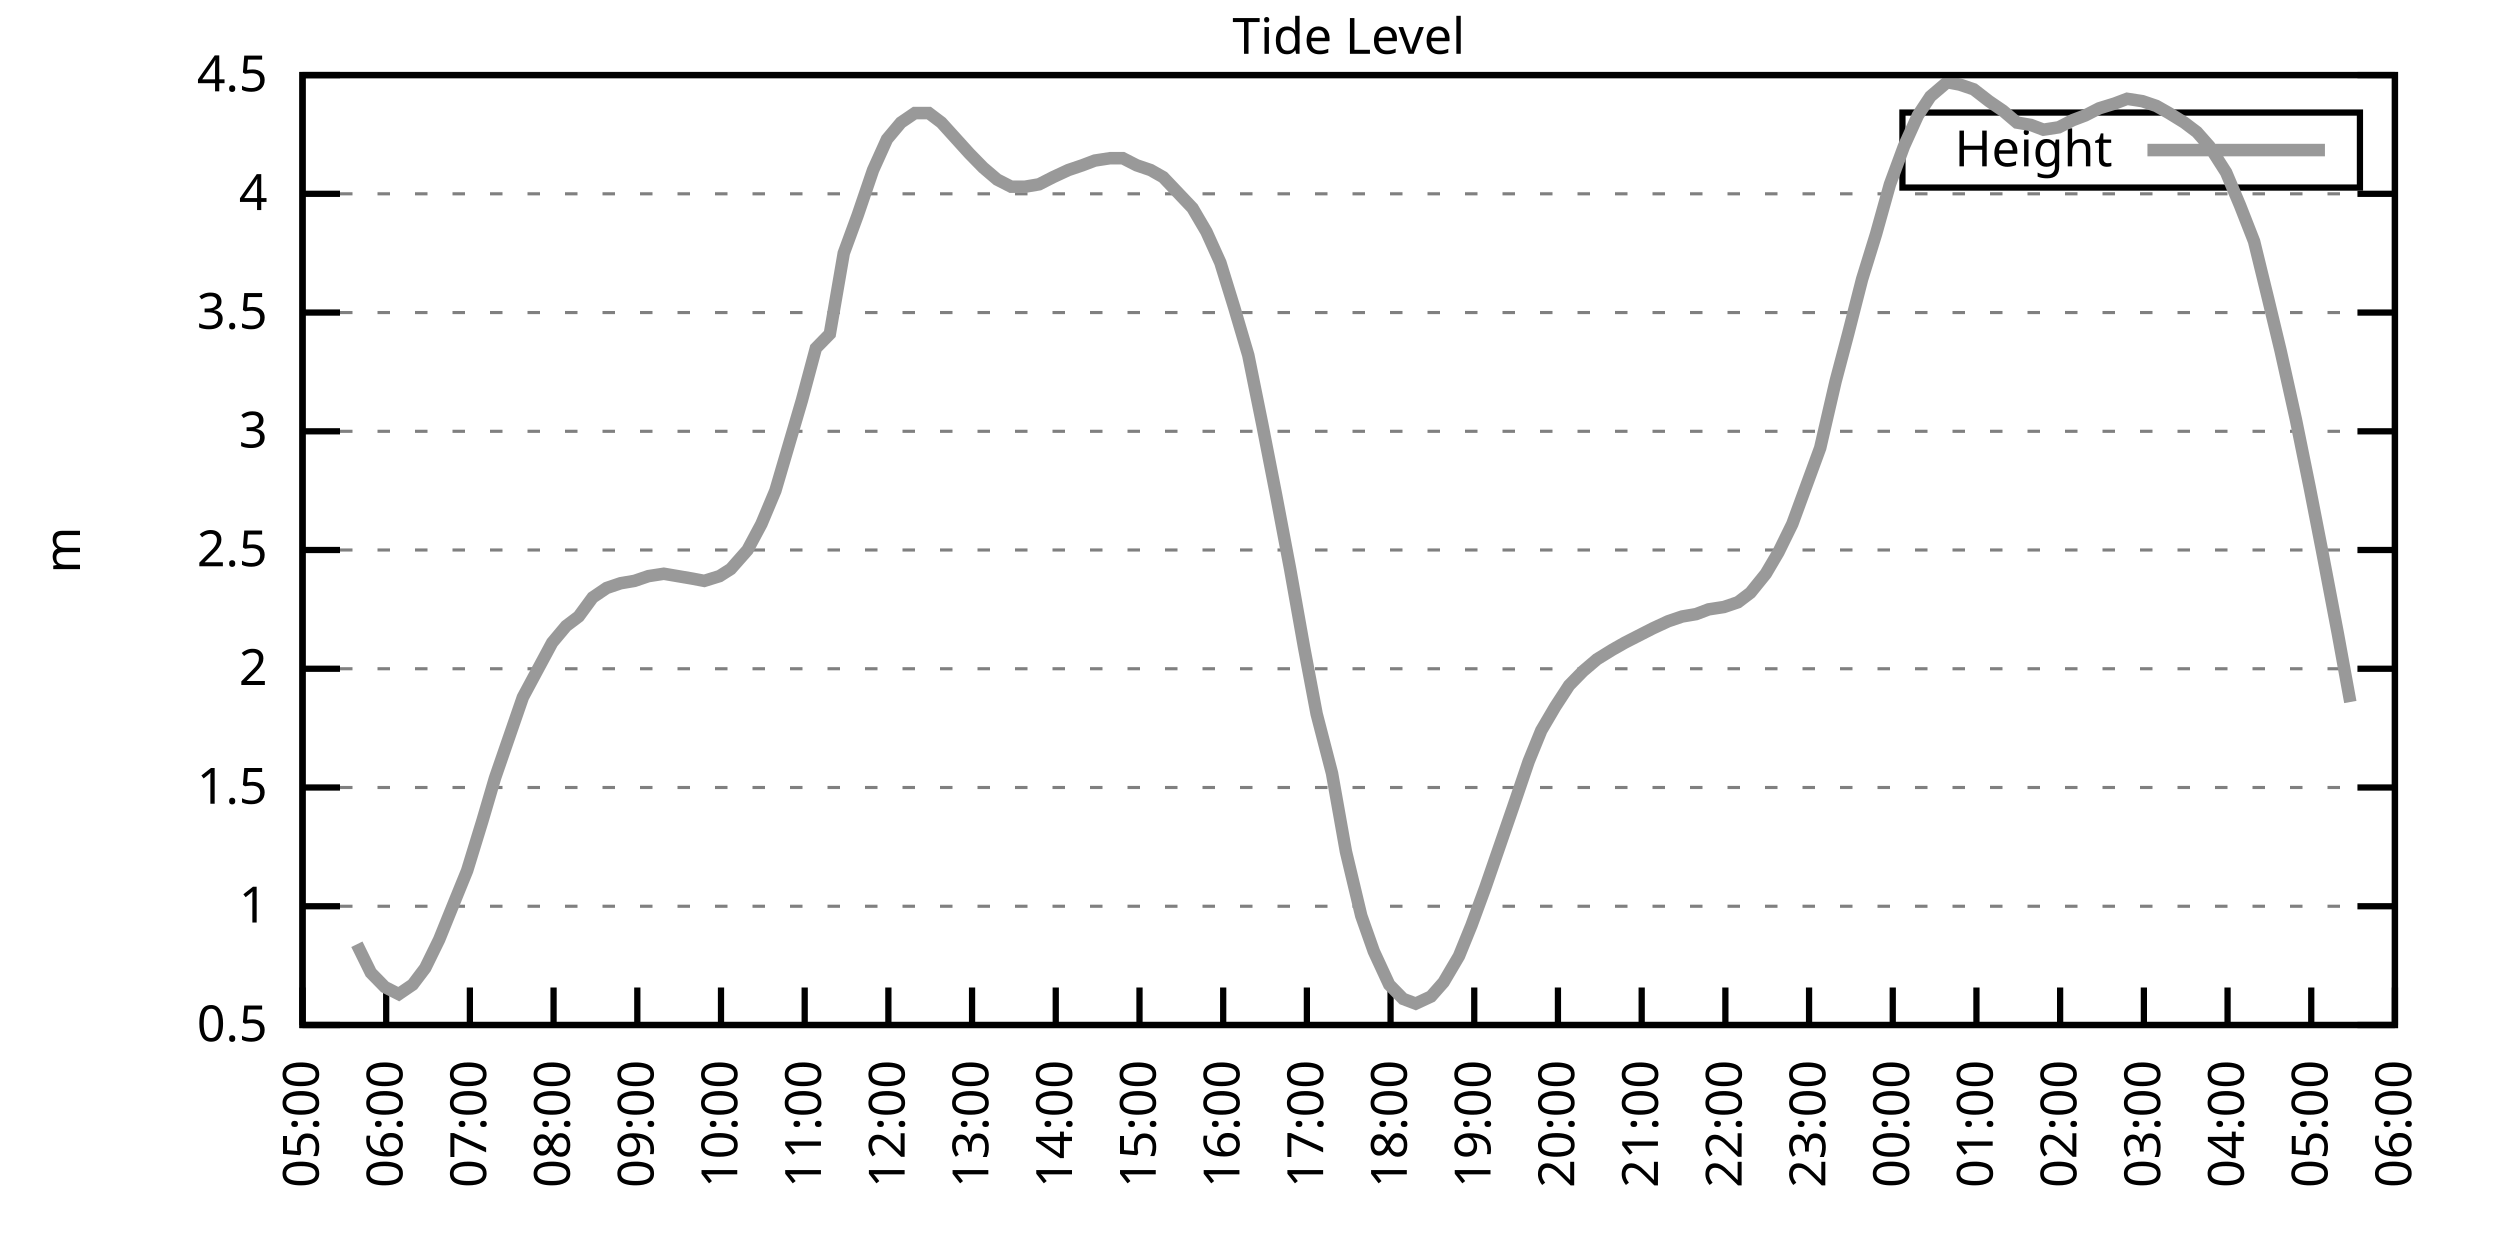
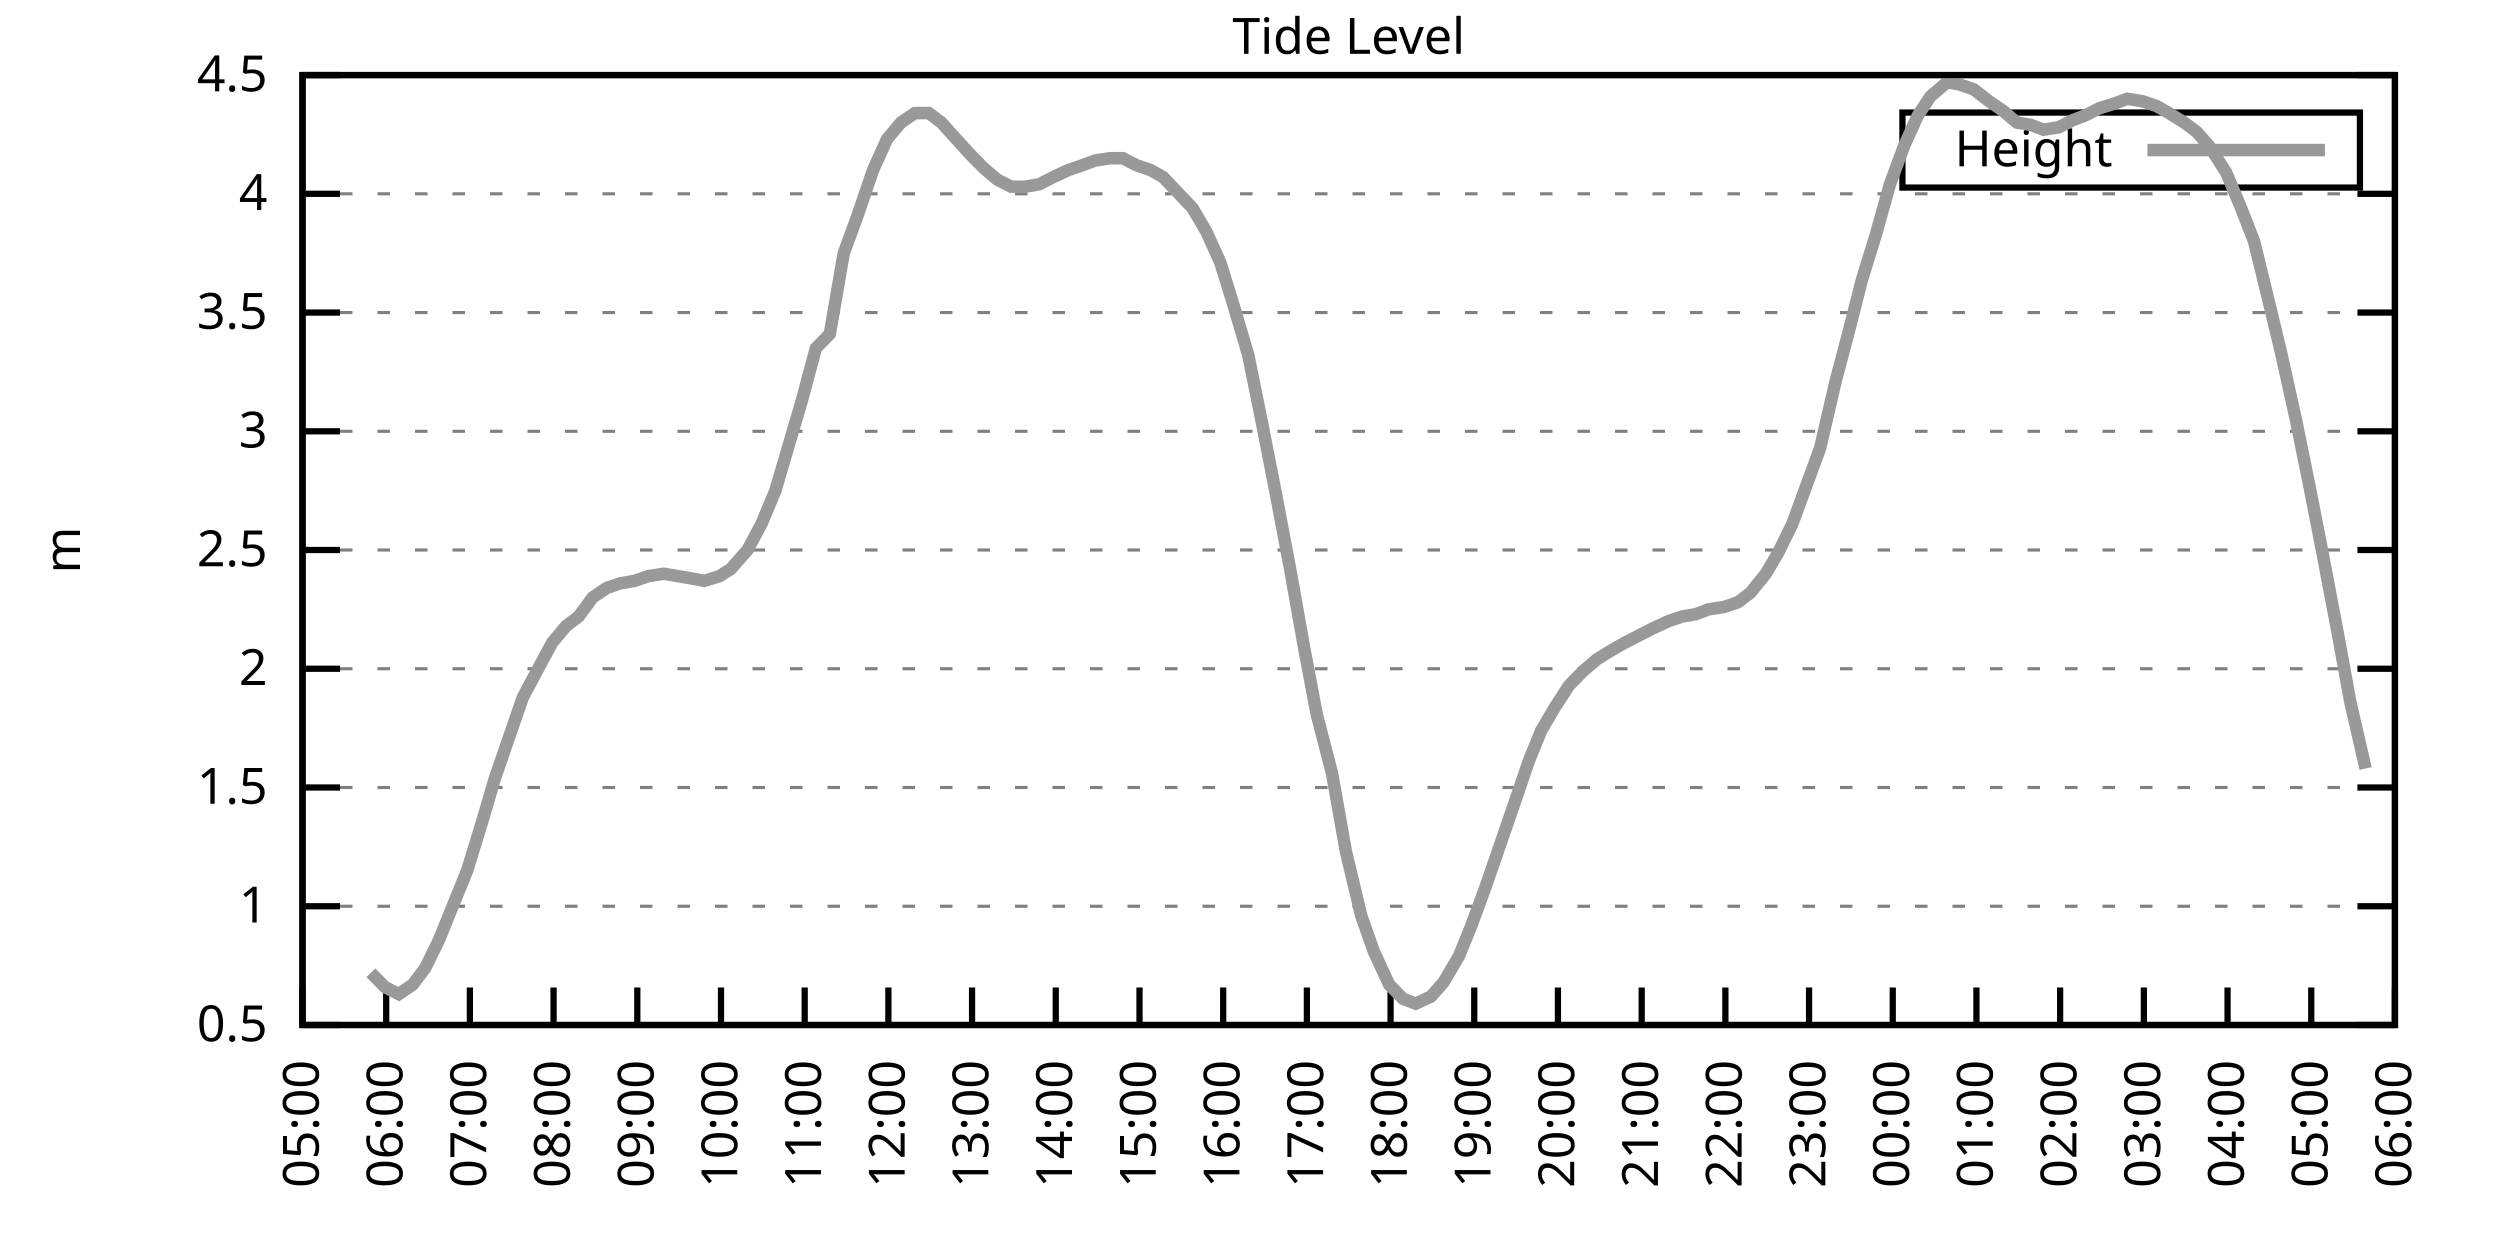
<svg xmlns="http://www.w3.org/2000/svg" xmlns:xlink="http://www.w3.org/1999/xlink" width="400" height="200" viewBox="0 0 400 200">
  <g id="gnuplot_canvas">
    <rect x="0" y="0" width="400" height="200" fill="none" />
    <defs>
      <circle id="gpDot" r="0.5" stroke-width="0.5" stroke="currentColor" />
      <path id="gpPt0" stroke-width="0.333" stroke="currentColor" d="M-1,0 h2 M0,-1 v2" />
      <path id="gpPt1" stroke-width="0.333" stroke="currentColor" d="M-1,-1 L1,1 M1,-1 L-1,1" />
      <path id="gpPt2" stroke-width="0.333" stroke="currentColor" d="M-1,0 L1,0 M0,-1 L0,1 M-1,-1 L1,1 M-1,1 L1,-1" />
      <rect id="gpPt3" stroke-width="0.333" stroke="currentColor" x="-1" y="-1" width="2" height="2" />
      <rect id="gpPt4" stroke-width="0.333" stroke="currentColor" fill="currentColor" x="-1" y="-1" width="2" height="2" />
      <circle id="gpPt5" stroke-width="0.333" stroke="currentColor" cx="0" cy="0" r="1" />
      <use xlink:href="#gpPt5" id="gpPt6" fill="currentColor" stroke="none" />
      <path id="gpPt7" stroke-width="0.333" stroke="currentColor" d="M0,-1.33 L-1.33,0.67 L1.33,0.67 z" />
      <use xlink:href="#gpPt7" id="gpPt8" fill="currentColor" stroke="none" />
      <use xlink:href="#gpPt7" id="gpPt9" stroke="currentColor" transform="rotate(180)" />
      <use xlink:href="#gpPt9" id="gpPt10" fill="currentColor" stroke="none" />
      <use xlink:href="#gpPt3" id="gpPt11" stroke="currentColor" transform="rotate(45)" />
      <use xlink:href="#gpPt11" id="gpPt12" fill="currentColor" stroke="none" />
      <path id="gpPt13" stroke-width="0.333" stroke="currentColor" d="M0,1.330 L1.265,0.411 L0.782,-1.067 L-0.782,-1.076 L-1.265,0.411 z" />
      <use xlink:href="#gpPt13" id="gpPt14" fill="currentColor" stroke="none" />
      <filter id="textbox" filterUnits="objectBoundingBox" x="0" y="0" height="1" width="1">
        <feFlood flood-color="white" flood-opacity="1" result="bgnd" />
        <feComposite in="SourceGraphic" in2="bgnd" operator="atop" />
      </filter>
      <filter id="greybox" filterUnits="objectBoundingBox" x="0" y="0" height="1" width="1">
        <feFlood flood-color="lightgrey" flood-opacity="1" result="grey" />
        <feComposite in="SourceGraphic" in2="grey" operator="atop" />
      </filter>
    </defs>
    <g fill="none" color="white" stroke="currentColor" stroke-width="1.00" stroke-linecap="butt" stroke-linejoin="miter">
</g>
    <g fill="none" color="black" stroke="currentColor" stroke-width="1.00" stroke-linecap="butt" stroke-linejoin="miter">
      <g stroke="none" shape-rendering="crispEdges">
        <polygon fill="rgb(255, 255, 255)" points="48.40,164.00 383.18,164.00 383.18,12.02 48.40,12.02 " />
      </g>
    </g>
    <g fill="none" color="black" stroke="currentColor" stroke-width="1.00" stroke-linecap="butt" stroke-linejoin="miter">
</g>
    <g fill="none" color="black" stroke="black" stroke-width="0.50" stroke-linecap="butt" stroke-linejoin="miter">
</g>
    <g fill="none" color="gray" stroke="currentColor" stroke-width="0.50" stroke-linecap="butt" stroke-linejoin="miter">
      <path stroke="gray" stroke-dasharray="2,4" class="gridline" d="M48.40,164.00 L383.19,164.00  " />
    </g>
    <g fill="none" color="gray" stroke="gray" stroke-width="1.00" stroke-linecap="butt" stroke-linejoin="miter">
</g>
    <g fill="none" color="black" stroke="currentColor" stroke-width="1.00" stroke-linecap="butt" stroke-linejoin="miter">
      <path stroke="black" d="M48.40,164.00 L54.40,164.00 M383.19,164.00 L377.19,164.00  " />
      <g transform="translate(42.80,166.60)" stroke="none" fill="black" font-family="Sans" font-size="8.00" text-anchor="end">
        <text>
          <tspan font-family="Sans"> 0.5</tspan>
        </text>
      </g>
    </g>
    <g fill="none" color="black" stroke="currentColor" stroke-width="1.00" stroke-linecap="butt" stroke-linejoin="miter">
</g>
    <g fill="none" color="black" stroke="black" stroke-width="0.50" stroke-linecap="butt" stroke-linejoin="miter">
</g>
    <g fill="none" color="gray" stroke="currentColor" stroke-width="0.50" stroke-linecap="butt" stroke-linejoin="miter">
      <path stroke="gray" stroke-dasharray="2,4" class="gridline" d="M48.40,145.00 L383.19,145.00  " />
    </g>
    <g fill="none" color="gray" stroke="gray" stroke-width="1.00" stroke-linecap="butt" stroke-linejoin="miter">
</g>
    <g fill="none" color="black" stroke="currentColor" stroke-width="1.00" stroke-linecap="butt" stroke-linejoin="miter">
      <path stroke="black" d="M48.40,145.00 L54.40,145.00 M383.19,145.00 L377.19,145.00  " />
      <g transform="translate(42.80,147.60)" stroke="none" fill="black" font-family="Sans" font-size="8.00" text-anchor="end">
        <text>
          <tspan font-family="Sans"> 1</tspan>
        </text>
      </g>
    </g>
    <g fill="none" color="black" stroke="currentColor" stroke-width="1.00" stroke-linecap="butt" stroke-linejoin="miter">
</g>
    <g fill="none" color="black" stroke="black" stroke-width="0.50" stroke-linecap="butt" stroke-linejoin="miter">
</g>
    <g fill="none" color="gray" stroke="currentColor" stroke-width="0.50" stroke-linecap="butt" stroke-linejoin="miter">
      <path stroke="gray" stroke-dasharray="2,4" class="gridline" d="M48.40,126.00 L383.19,126.00  " />
    </g>
    <g fill="none" color="gray" stroke="gray" stroke-width="1.00" stroke-linecap="butt" stroke-linejoin="miter">
</g>
    <g fill="none" color="black" stroke="currentColor" stroke-width="1.00" stroke-linecap="butt" stroke-linejoin="miter">
      <path stroke="black" d="M48.40,126.00 L54.40,126.00 M383.19,126.00 L377.19,126.00  " />
      <g transform="translate(42.80,128.60)" stroke="none" fill="black" font-family="Sans" font-size="8.00" text-anchor="end">
        <text>
          <tspan font-family="Sans"> 1.5</tspan>
        </text>
      </g>
    </g>
    <g fill="none" color="black" stroke="currentColor" stroke-width="1.00" stroke-linecap="butt" stroke-linejoin="miter">
</g>
    <g fill="none" color="black" stroke="black" stroke-width="0.50" stroke-linecap="butt" stroke-linejoin="miter">
</g>
    <g fill="none" color="gray" stroke="currentColor" stroke-width="0.50" stroke-linecap="butt" stroke-linejoin="miter">
      <path stroke="gray" stroke-dasharray="2,4" class="gridline" d="M48.40,107.00 L383.19,107.00  " />
    </g>
    <g fill="none" color="gray" stroke="gray" stroke-width="1.00" stroke-linecap="butt" stroke-linejoin="miter">
</g>
    <g fill="none" color="black" stroke="currentColor" stroke-width="1.00" stroke-linecap="butt" stroke-linejoin="miter">
      <path stroke="black" d="M48.40,107.00 L54.40,107.00 M383.19,107.00 L377.19,107.00  " />
      <g transform="translate(42.80,109.60)" stroke="none" fill="black" font-family="Sans" font-size="8.00" text-anchor="end">
        <text>
          <tspan font-family="Sans"> 2</tspan>
        </text>
      </g>
    </g>
    <g fill="none" color="black" stroke="currentColor" stroke-width="1.00" stroke-linecap="butt" stroke-linejoin="miter">
</g>
    <g fill="none" color="black" stroke="black" stroke-width="0.50" stroke-linecap="butt" stroke-linejoin="miter">
</g>
    <g fill="none" color="gray" stroke="currentColor" stroke-width="0.50" stroke-linecap="butt" stroke-linejoin="miter">
      <path stroke="gray" stroke-dasharray="2,4" class="gridline" d="M48.40,88.00 L383.19,88.00  " />
    </g>
    <g fill="none" color="gray" stroke="gray" stroke-width="1.00" stroke-linecap="butt" stroke-linejoin="miter">
</g>
    <g fill="none" color="black" stroke="currentColor" stroke-width="1.00" stroke-linecap="butt" stroke-linejoin="miter">
      <path stroke="black" d="M48.40,88.00 L54.40,88.00 M383.19,88.00 L377.19,88.00  " />
      <g transform="translate(42.80,90.60)" stroke="none" fill="black" font-family="Sans" font-size="8.00" text-anchor="end">
        <text>
          <tspan font-family="Sans"> 2.5</tspan>
        </text>
      </g>
    </g>
    <g fill="none" color="black" stroke="currentColor" stroke-width="1.00" stroke-linecap="butt" stroke-linejoin="miter">
</g>
    <g fill="none" color="black" stroke="black" stroke-width="0.50" stroke-linecap="butt" stroke-linejoin="miter">
</g>
    <g fill="none" color="gray" stroke="currentColor" stroke-width="0.50" stroke-linecap="butt" stroke-linejoin="miter">
      <path stroke="gray" stroke-dasharray="2,4" class="gridline" d="M48.40,69.01 L383.19,69.01  " />
    </g>
    <g fill="none" color="gray" stroke="gray" stroke-width="1.00" stroke-linecap="butt" stroke-linejoin="miter">
</g>
    <g fill="none" color="black" stroke="currentColor" stroke-width="1.00" stroke-linecap="butt" stroke-linejoin="miter">
      <path stroke="black" d="M48.40,69.01 L54.40,69.01 M383.19,69.01 L377.19,69.01  " />
      <g transform="translate(42.80,71.61)" stroke="none" fill="black" font-family="Sans" font-size="8.00" text-anchor="end">
        <text>
          <tspan font-family="Sans"> 3</tspan>
        </text>
      </g>
    </g>
    <g fill="none" color="black" stroke="currentColor" stroke-width="1.00" stroke-linecap="butt" stroke-linejoin="miter">
</g>
    <g fill="none" color="black" stroke="black" stroke-width="0.50" stroke-linecap="butt" stroke-linejoin="miter">
</g>
    <g fill="none" color="gray" stroke="currentColor" stroke-width="0.50" stroke-linecap="butt" stroke-linejoin="miter">
      <path stroke="gray" stroke-dasharray="2,4" class="gridline" d="M48.40,50.01 L383.19,50.01  " />
    </g>
    <g fill="none" color="gray" stroke="gray" stroke-width="1.00" stroke-linecap="butt" stroke-linejoin="miter">
</g>
    <g fill="none" color="black" stroke="currentColor" stroke-width="1.00" stroke-linecap="butt" stroke-linejoin="miter">
      <path stroke="black" d="M48.40,50.01 L54.40,50.01 M383.19,50.01 L377.19,50.01  " />
      <g transform="translate(42.80,52.61)" stroke="none" fill="black" font-family="Sans" font-size="8.00" text-anchor="end">
        <text>
          <tspan font-family="Sans"> 3.5</tspan>
        </text>
      </g>
    </g>
    <g fill="none" color="black" stroke="currentColor" stroke-width="1.00" stroke-linecap="butt" stroke-linejoin="miter">
</g>
    <g fill="none" color="black" stroke="black" stroke-width="0.50" stroke-linecap="butt" stroke-linejoin="miter">
</g>
    <g fill="none" color="gray" stroke="currentColor" stroke-width="0.50" stroke-linecap="butt" stroke-linejoin="miter">
      <path stroke="gray" stroke-dasharray="2,4" class="gridline" d="M48.40,31.01 L383.19,31.01  " />
    </g>
    <g fill="none" color="gray" stroke="gray" stroke-width="1.00" stroke-linecap="butt" stroke-linejoin="miter">
</g>
    <g fill="none" color="black" stroke="currentColor" stroke-width="1.00" stroke-linecap="butt" stroke-linejoin="miter">
      <path stroke="black" d="M48.40,31.01 L54.40,31.01 M383.19,31.01 L377.19,31.01  " />
      <g transform="translate(42.80,33.61)" stroke="none" fill="black" font-family="Sans" font-size="8.00" text-anchor="end">
        <text>
          <tspan font-family="Sans"> 4</tspan>
        </text>
      </g>
    </g>
    <g fill="none" color="black" stroke="currentColor" stroke-width="1.00" stroke-linecap="butt" stroke-linejoin="miter">
</g>
    <g fill="none" color="black" stroke="black" stroke-width="0.50" stroke-linecap="butt" stroke-linejoin="miter">
</g>
    <g fill="none" color="gray" stroke="currentColor" stroke-width="0.50" stroke-linecap="butt" stroke-linejoin="miter">
      <path stroke="gray" stroke-dasharray="2,4" class="gridline" d="M48.40,12.01 L383.19,12.01  " />
    </g>
    <g fill="none" color="gray" stroke="gray" stroke-width="1.00" stroke-linecap="butt" stroke-linejoin="miter">
</g>
    <g fill="none" color="black" stroke="currentColor" stroke-width="1.00" stroke-linecap="butt" stroke-linejoin="miter">
      <path stroke="black" d="M48.40,12.01 L54.40,12.01 M383.19,12.01 L377.19,12.01  " />
      <g transform="translate(42.80,14.61)" stroke="none" fill="black" font-family="Sans" font-size="8.00" text-anchor="end">
        <text>
          <tspan font-family="Sans"> 4.5</tspan>
        </text>
      </g>
    </g>
    <g fill="none" color="black" stroke="currentColor" stroke-width="1.00" stroke-linecap="butt" stroke-linejoin="miter">
      <path stroke="black" d="M48.40,164.00 L48.40,158.00  " />
      <g transform="translate(51.00,169.60) rotate(270.00)" stroke="none" fill="black" font-family="Sans" font-size="8.00" text-anchor="end">
        <text>
          <tspan font-family="Sans">05:00</tspan>
        </text>
      </g>
    </g>
    <g fill="none" color="black" stroke="currentColor" stroke-width="1.00" stroke-linecap="butt" stroke-linejoin="miter">
      <path stroke="black" d="M61.79,164.00 L61.79,158.00  " />
      <g transform="translate(64.39,169.60) rotate(270.00)" stroke="none" fill="black" font-family="Sans" font-size="8.00" text-anchor="end">
        <text>
          <tspan font-family="Sans">06:00</tspan>
        </text>
      </g>
    </g>
    <g fill="none" color="black" stroke="currentColor" stroke-width="1.00" stroke-linecap="butt" stroke-linejoin="miter">
      <path stroke="black" d="M75.18,164.00 L75.18,158.00  " />
      <g transform="translate(77.78,169.60) rotate(270.00)" stroke="none" fill="black" font-family="Sans" font-size="8.00" text-anchor="end">
        <text>
          <tspan font-family="Sans">07:00</tspan>
        </text>
      </g>
    </g>
    <g fill="none" color="black" stroke="currentColor" stroke-width="1.00" stroke-linecap="butt" stroke-linejoin="miter">
      <path stroke="black" d="M88.57,164.00 L88.57,158.00  " />
      <g transform="translate(91.17,169.60) rotate(270.00)" stroke="none" fill="black" font-family="Sans" font-size="8.00" text-anchor="end">
        <text>
          <tspan font-family="Sans">08:00</tspan>
        </text>
      </g>
    </g>
    <g fill="none" color="black" stroke="currentColor" stroke-width="1.00" stroke-linecap="butt" stroke-linejoin="miter">
      <path stroke="black" d="M101.97,164.00 L101.97,158.00  " />
      <g transform="translate(104.57,169.60) rotate(270.00)" stroke="none" fill="black" font-family="Sans" font-size="8.00" text-anchor="end">
        <text>
          <tspan font-family="Sans">09:00</tspan>
        </text>
      </g>
    </g>
    <g fill="none" color="black" stroke="currentColor" stroke-width="1.00" stroke-linecap="butt" stroke-linejoin="miter">
      <path stroke="black" d="M115.36,164.00 L115.36,158.00  " />
      <g transform="translate(117.96,169.60) rotate(270.00)" stroke="none" fill="black" font-family="Sans" font-size="8.00" text-anchor="end">
        <text>
          <tspan font-family="Sans">10:00</tspan>
        </text>
      </g>
    </g>
    <g fill="none" color="black" stroke="currentColor" stroke-width="1.00" stroke-linecap="butt" stroke-linejoin="miter">
      <path stroke="black" d="M128.75,164.00 L128.75,158.00  " />
      <g transform="translate(131.35,169.60) rotate(270.00)" stroke="none" fill="black" font-family="Sans" font-size="8.00" text-anchor="end">
        <text>
          <tspan font-family="Sans">11:00</tspan>
        </text>
      </g>
    </g>
    <g fill="none" color="black" stroke="currentColor" stroke-width="1.00" stroke-linecap="butt" stroke-linejoin="miter">
      <path stroke="black" d="M142.14,164.00 L142.14,158.00  " />
      <g transform="translate(144.74,169.60) rotate(270.00)" stroke="none" fill="black" font-family="Sans" font-size="8.00" text-anchor="end">
        <text>
          <tspan font-family="Sans">12:00</tspan>
        </text>
      </g>
    </g>
    <g fill="none" color="black" stroke="currentColor" stroke-width="1.00" stroke-linecap="butt" stroke-linejoin="miter">
      <path stroke="black" d="M155.53,164.00 L155.53,158.00  " />
      <g transform="translate(158.13,169.60) rotate(270.00)" stroke="none" fill="black" font-family="Sans" font-size="8.00" text-anchor="end">
        <text>
          <tspan font-family="Sans">13:00</tspan>
        </text>
      </g>
    </g>
    <g fill="none" color="black" stroke="currentColor" stroke-width="1.00" stroke-linecap="butt" stroke-linejoin="miter">
      <path stroke="black" d="M168.92,164.00 L168.92,158.00  " />
      <g transform="translate(171.52,169.60) rotate(270.00)" stroke="none" fill="black" font-family="Sans" font-size="8.00" text-anchor="end">
        <text>
          <tspan font-family="Sans">14:00</tspan>
        </text>
      </g>
    </g>
    <g fill="none" color="black" stroke="currentColor" stroke-width="1.00" stroke-linecap="butt" stroke-linejoin="miter">
      <path stroke="black" d="M182.32,164.00 L182.32,158.00  " />
      <g transform="translate(184.92,169.60) rotate(270.00)" stroke="none" fill="black" font-family="Sans" font-size="8.00" text-anchor="end">
        <text>
          <tspan font-family="Sans">15:00</tspan>
        </text>
      </g>
    </g>
    <g fill="none" color="black" stroke="currentColor" stroke-width="1.00" stroke-linecap="butt" stroke-linejoin="miter">
      <path stroke="black" d="M195.71,164.00 L195.71,158.00  " />
      <g transform="translate(198.31,169.60) rotate(270.00)" stroke="none" fill="black" font-family="Sans" font-size="8.00" text-anchor="end">
        <text>
          <tspan font-family="Sans">16:00</tspan>
        </text>
      </g>
    </g>
    <g fill="none" color="black" stroke="currentColor" stroke-width="1.00" stroke-linecap="butt" stroke-linejoin="miter">
      <path stroke="black" d="M209.10,164.00 L209.10,158.00  " />
      <g transform="translate(211.70,169.60) rotate(270.00)" stroke="none" fill="black" font-family="Sans" font-size="8.00" text-anchor="end">
        <text>
          <tspan font-family="Sans">17:00</tspan>
        </text>
      </g>
    </g>
    <g fill="none" color="black" stroke="currentColor" stroke-width="1.00" stroke-linecap="butt" stroke-linejoin="miter">
      <path stroke="black" d="M222.49,164.00 L222.49,158.00  " />
      <g transform="translate(225.09,169.60) rotate(270.00)" stroke="none" fill="black" font-family="Sans" font-size="8.00" text-anchor="end">
        <text>
          <tspan font-family="Sans">18:00</tspan>
        </text>
      </g>
    </g>
    <g fill="none" color="black" stroke="currentColor" stroke-width="1.00" stroke-linecap="butt" stroke-linejoin="miter">
      <path stroke="black" d="M235.88,164.00 L235.88,158.00  " />
      <g transform="translate(238.48,169.60) rotate(270.00)" stroke="none" fill="black" font-family="Sans" font-size="8.00" text-anchor="end">
        <text>
          <tspan font-family="Sans">19:00</tspan>
        </text>
      </g>
    </g>
    <g fill="none" color="black" stroke="currentColor" stroke-width="1.00" stroke-linecap="butt" stroke-linejoin="miter">
      <path stroke="black" d="M249.27,164.00 L249.27,158.00  " />
      <g transform="translate(251.87,169.60) rotate(270.00)" stroke="none" fill="black" font-family="Sans" font-size="8.00" text-anchor="end">
        <text>
          <tspan font-family="Sans">20:00</tspan>
        </text>
      </g>
    </g>
    <g fill="none" color="black" stroke="currentColor" stroke-width="1.00" stroke-linecap="butt" stroke-linejoin="miter">
      <path stroke="black" d="M262.67,164.00 L262.67,158.00  " />
      <g transform="translate(265.27,169.60) rotate(270.00)" stroke="none" fill="black" font-family="Sans" font-size="8.00" text-anchor="end">
        <text>
          <tspan font-family="Sans">21:00</tspan>
        </text>
      </g>
    </g>
    <g fill="none" color="black" stroke="currentColor" stroke-width="1.00" stroke-linecap="butt" stroke-linejoin="miter">
      <path stroke="black" d="M276.06,164.00 L276.06,158.00  " />
      <g transform="translate(278.66,169.60) rotate(270.00)" stroke="none" fill="black" font-family="Sans" font-size="8.00" text-anchor="end">
        <text>
          <tspan font-family="Sans">22:00</tspan>
        </text>
      </g>
    </g>
    <g fill="none" color="black" stroke="currentColor" stroke-width="1.00" stroke-linecap="butt" stroke-linejoin="miter">
      <path stroke="black" d="M289.45,164.00 L289.45,158.00  " />
      <g transform="translate(292.05,169.60) rotate(270.00)" stroke="none" fill="black" font-family="Sans" font-size="8.00" text-anchor="end">
        <text>
          <tspan font-family="Sans">23:00</tspan>
        </text>
      </g>
    </g>
    <g fill="none" color="black" stroke="currentColor" stroke-width="1.00" stroke-linecap="butt" stroke-linejoin="miter">
      <path stroke="black" d="M302.84,164.00 L302.84,158.00  " />
      <g transform="translate(305.44,169.60) rotate(270.00)" stroke="none" fill="black" font-family="Sans" font-size="8.00" text-anchor="end">
        <text>
          <tspan font-family="Sans">00:00</tspan>
        </text>
      </g>
    </g>
    <g fill="none" color="black" stroke="currentColor" stroke-width="1.00" stroke-linecap="butt" stroke-linejoin="miter">
      <path stroke="black" d="M316.23,164.00 L316.23,158.00  " />
      <g transform="translate(318.83,169.60) rotate(270.00)" stroke="none" fill="black" font-family="Sans" font-size="8.00" text-anchor="end">
        <text>
          <tspan font-family="Sans">01:00</tspan>
        </text>
      </g>
    </g>
    <g fill="none" color="black" stroke="currentColor" stroke-width="1.00" stroke-linecap="butt" stroke-linejoin="miter">
      <path stroke="black" d="M329.62,164.00 L329.62,158.00  " />
      <g transform="translate(332.22,169.60) rotate(270.00)" stroke="none" fill="black" font-family="Sans" font-size="8.00" text-anchor="end">
        <text>
          <tspan font-family="Sans">02:00</tspan>
        </text>
      </g>
    </g>
    <g fill="none" color="black" stroke="currentColor" stroke-width="1.00" stroke-linecap="butt" stroke-linejoin="miter">
      <path stroke="black" d="M343.02,164.00 L343.02,158.00  " />
      <g transform="translate(345.62,169.60) rotate(270.00)" stroke="none" fill="black" font-family="Sans" font-size="8.00" text-anchor="end">
        <text>
          <tspan font-family="Sans">03:00</tspan>
        </text>
      </g>
    </g>
    <g fill="none" color="black" stroke="currentColor" stroke-width="1.00" stroke-linecap="butt" stroke-linejoin="miter">
      <path stroke="black" d="M356.41,164.00 L356.41,158.00  " />
      <g transform="translate(359.01,169.60) rotate(270.00)" stroke="none" fill="black" font-family="Sans" font-size="8.00" text-anchor="end">
        <text>
          <tspan font-family="Sans">04:00</tspan>
        </text>
      </g>
    </g>
    <g fill="none" color="black" stroke="currentColor" stroke-width="1.00" stroke-linecap="butt" stroke-linejoin="miter">
      <path stroke="black" d="M369.80,164.00 L369.80,158.00  " />
      <g transform="translate(372.40,169.60) rotate(270.00)" stroke="none" fill="black" font-family="Sans" font-size="8.00" text-anchor="end">
        <text>
          <tspan font-family="Sans">05:00</tspan>
        </text>
      </g>
    </g>
    <g fill="none" color="black" stroke="currentColor" stroke-width="1.00" stroke-linecap="butt" stroke-linejoin="miter">
      <path stroke="black" d="M383.19,164.00 L383.19,158.00  " />
      <g transform="translate(385.79,169.60) rotate(270.00)" stroke="none" fill="black" font-family="Sans" font-size="8.00" text-anchor="end">
        <text>
          <tspan font-family="Sans">06:00</tspan>
        </text>
      </g>
    </g>
    <g fill="none" color="black" stroke="currentColor" stroke-width="1.00" stroke-linecap="butt" stroke-linejoin="miter">
</g>
    <g fill="none" color="black" stroke="currentColor" stroke-width="1.00" stroke-linecap="butt" stroke-linejoin="miter">
      <path stroke="black" d="M48.40,12.01 L48.40,164.00 L383.19,164.00 L383.19,12.01 L48.40,12.01 Z  " />
    </g>
    <g fill="none" color="black" stroke="currentColor" stroke-width="1.00" stroke-linecap="butt" stroke-linejoin="miter">
</g>
    <g fill="none" color="black" stroke="currentColor" stroke-width="1.00" stroke-linecap="butt" stroke-linejoin="miter">
      <path stroke="black" d="M304.39,30.01 L304.39,18.01 L377.59,18.01 L377.59,30.01 L304.39,30.01 Z  " />
    </g>
    <g id="Tide_level_plot_1">
      <g fill="none" color="white" stroke="black" stroke-width="2.00" stroke-linecap="butt" stroke-linejoin="miter">
</g>
      <g fill="none" color="black" stroke="currentColor" stroke-width="2.00" stroke-linecap="butt" stroke-linejoin="miter">
        <g transform="translate(337.99,26.61)" stroke="none" fill="black" font-family="Sans" font-size="8.00" text-anchor="end">
          <text>
            <tspan font-family="Sans">Height</tspan>
          </text>
        </g>
      </g>
      <g fill="none" color="black" stroke="currentColor" stroke-width="2.00" stroke-linecap="butt" stroke-linejoin="miter">
-         <path stroke="rgb(153, 153, 153)" d="M343.59,24.01 L371.99,24.01 M57.10,151.08 L59.34,155.64 L61.57,157.92 L63.80,159.06 L66.03,157.54 L68.04,154.88   L70.27,150.32 L72.73,144.24 L74.74,139.30 L77.19,131.32 L79.20,124.48 L83.66,111.56 L85.90,107.38 L88.35,102.82   L90.58,100.16 L92.59,98.64 L94.82,95.60 L97.06,94.08 L99.29,93.32 L101.52,92.94 L103.75,92.18 L106.21,91.80   L108.44,92.18 L110.67,92.56 L112.68,92.94 L115.13,92.18 L116.92,91.04 L119.60,88.00 L121.83,83.83 L124.06,78.51   L126.07,71.67 L128.30,64.07 L130.54,55.71 L132.77,53.43 L135.00,40.51 L137.23,34.43 L139.69,27.21 L141.92,22.27   L144.15,19.61 L146.38,18.09 L148.61,18.09 L150.62,19.61 L155.09,24.55 L157.32,26.83 L159.55,28.73 L161.78,29.87   L164.01,29.87 L166.25,29.49 L168.48,28.35 L170.93,27.21 L173.17,26.45 L175.17,25.69 L177.63,25.31 L179.64,25.31   L181.87,26.45 L184.10,27.21 L186.11,28.35 L190.80,33.29 L193.03,37.09 L195.26,42.03 L197.49,49.25 L199.73,56.85   L201.96,67.87 L204.19,79.27 L206.42,91.04 L208.65,103.58 L210.66,114.22 L213.12,123.72 L215.35,136.26 L217.80,146.52   L219.81,152.22 L222.27,157.54 L224.50,159.82 L226.51,160.58 L228.96,159.44 L230.97,157.16 L233.43,152.98 L235.44,148.04   L237.67,141.96 L239.90,135.50 L242.13,129.04 L244.59,121.82 L246.60,116.88 L248.83,113.08 L251.06,109.66 L253.29,107.38   L255.52,105.48 L257.98,103.96 L259.99,102.82 L262.22,101.68 L264.45,100.54 L266.91,99.40 L269.14,98.64 L271.37,98.26   L273.38,97.50 L275.83,97.12 L278.07,96.36 L280.07,94.84 L282.53,91.80 L284.54,88.38 L286.77,83.83 L289.00,77.75   L291.23,71.67 L293.69,61.03 L295.70,53.43 L297.93,44.69 L300.16,37.47 L302.39,29.49 L304.63,23.41 L306.86,18.47   L308.87,15.43 L311.54,13.15 L313.55,13.53 L315.79,14.29 L318.24,16.19 L320.47,17.71 L322.70,19.61 L324.94,19.99   L326.95,20.75 L329.40,20.37 L331.63,19.23 L333.64,18.47 L335.87,17.33 L338.33,16.57 L340.34,15.81 L342.79,16.19   L345.02,16.95 L347.03,18.09 L349.49,19.61 L351.50,21.13 L353.51,23.41 L356.18,27.59 L358.42,32.91 L360.65,38.61   L362.88,47.73 L364.89,56.09 L367.34,67.11 L369.58,78.13 L371.58,88.38 L374.04,101.30 L376.05,112.32  " />
+         <path stroke="rgb(153, 153, 153)" d="M343.59,24.01 L371.99,24.01 M59.34,155.64 L61.57,157.92 L63.80,159.06 L66.03,157.54 L68.04,154.88 L70.27,150.32   L72.73,144.24 L74.74,139.30 L77.19,131.32 L79.20,124.48 L83.66,111.56 L85.90,107.38 L88.35,102.82 L90.58,100.16   L92.59,98.64 L94.82,95.60 L97.06,94.08 L99.29,93.32 L101.52,92.94 L103.75,92.18 L106.21,91.80 L108.44,92.18   L110.67,92.56 L112.68,92.94 L115.13,92.18 L116.92,91.04 L119.60,88.00 L121.83,83.83 L124.06,78.51 L126.07,71.67   L128.30,64.07 L130.54,55.71 L132.77,53.43 L135.00,40.51 L137.23,34.43 L139.69,27.21 L141.92,22.27 L144.15,19.61   L146.38,18.09 L148.61,18.09 L150.62,19.61 L155.09,24.55 L157.32,26.83 L159.55,28.73 L161.78,29.87 L164.01,29.87   L166.25,29.49 L168.48,28.35 L170.93,27.21 L173.17,26.45 L175.17,25.69 L177.63,25.31 L179.64,25.31 L181.87,26.45   L184.10,27.21 L186.11,28.35 L190.80,33.29 L193.03,37.09 L195.26,42.03 L197.49,49.25 L199.73,56.85 L201.96,67.87   L204.19,79.27 L206.42,91.04 L208.65,103.58 L210.66,114.22 L213.12,123.72 L215.35,136.26 L217.80,146.52 L219.81,152.22   L222.27,157.54 L224.50,159.82 L226.51,160.58 L228.96,159.44 L230.97,157.16 L233.43,152.98 L235.44,148.04 L237.67,141.96   L239.90,135.50 L242.13,129.04 L244.59,121.82 L246.60,116.88 L248.83,113.08 L251.06,109.66 L253.29,107.38 L255.52,105.48   L257.98,103.96 L259.99,102.82 L262.22,101.68 L264.45,100.54 L266.91,99.40 L269.14,98.64 L271.37,98.26 L273.38,97.50   L275.83,97.12 L278.07,96.36 L280.07,94.84 L282.53,91.80 L284.54,88.38 L286.77,83.83 L289.00,77.75 L291.23,71.67   L293.69,61.03 L295.70,53.43 L297.93,44.69 L300.16,37.47 L302.39,29.49 L304.63,23.41 L306.86,18.47 L308.87,15.43   L311.54,13.15 L313.55,13.53 L315.79,14.29 L318.24,16.19 L320.47,17.71 L322.70,19.61 L324.94,19.99 L326.95,20.75   L329.40,20.37 L331.63,19.23 L333.64,18.47 L335.87,17.33 L338.33,16.57 L340.34,15.81 L342.79,16.19 L345.02,16.95   L347.03,18.09 L349.49,19.61 L351.50,21.13 L353.51,23.41 L356.18,27.59 L358.42,32.91 L360.65,38.61 L362.88,47.73   L364.89,56.09 L367.34,67.11 L369.58,78.13 L371.58,88.38 L374.04,101.30 L376.05,112.32 L378.50,122.96  " />
      </g>
    </g>
    <g fill="none" color="black" stroke="currentColor" stroke-width="2.00" stroke-linecap="butt" stroke-linejoin="miter">
</g>
    <g fill="none" color="black" stroke="black" stroke-width="1.00" stroke-linecap="butt" stroke-linejoin="miter">
</g>
    <g fill="none" color="black" stroke="currentColor" stroke-width="1.00" stroke-linecap="butt" stroke-linejoin="miter">
      <path stroke="black" d="M48.40,12.01 L48.40,164.00 L383.19,164.00 L383.19,12.01 L48.40,12.01 Z  " />
      <g transform="translate(12.80,88.01) rotate(270.00)" stroke="none" fill="black" font-family="Sans" font-size="8.00" text-anchor="middle">
        <text>
          <tspan font-family="Sans">m</tspan>
        </text>
      </g>
    </g>
    <g fill="none" color="black" stroke="currentColor" stroke-width="1.00" stroke-linecap="butt" stroke-linejoin="miter">
</g>
    <g fill="none" color="black" stroke="currentColor" stroke-width="1.00" stroke-linecap="butt" stroke-linejoin="miter">
      <g transform="translate(215.79,8.61)" stroke="none" fill="black" font-family="Sans" font-size="8.00" text-anchor="middle">
        <text>
          <tspan font-family="Sans">Tide Level</tspan>
        </text>
      </g>
    </g>
    <g fill="none" color="black" stroke="currentColor" stroke-width="1.00" stroke-linecap="butt" stroke-linejoin="miter">
</g>
  </g>
</svg>
